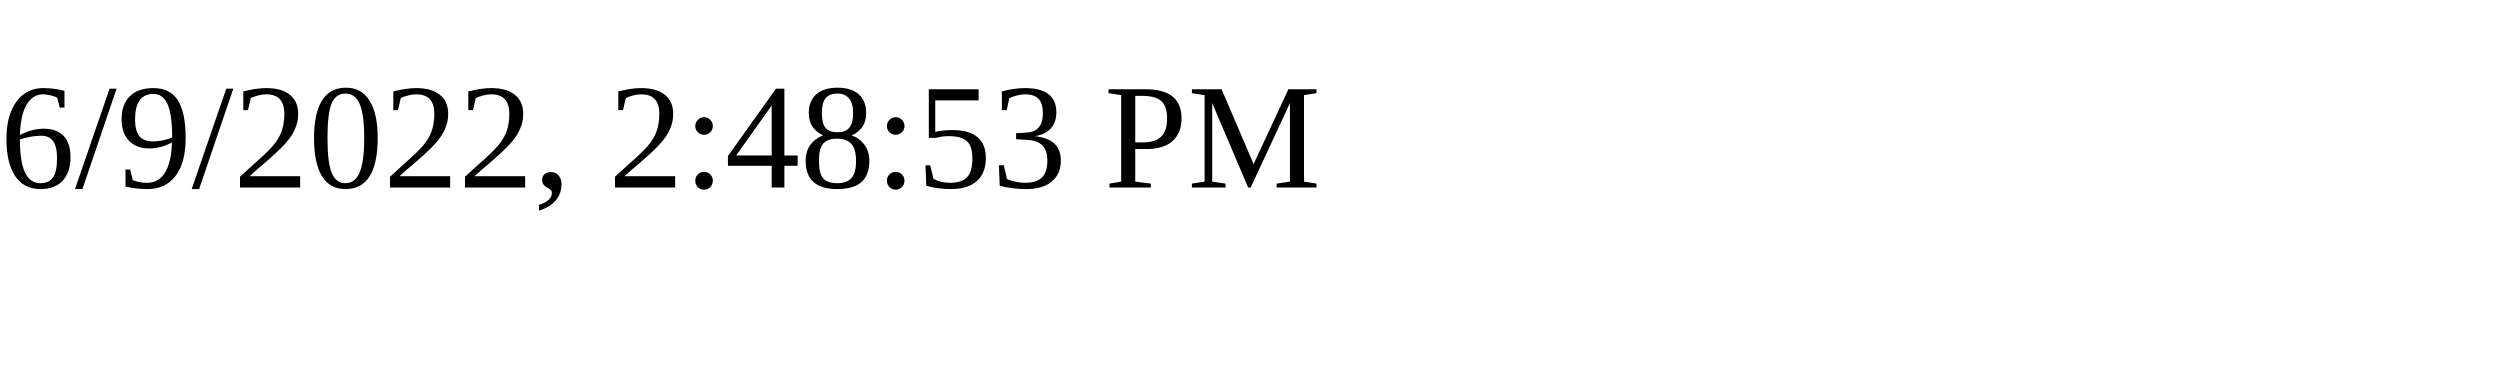
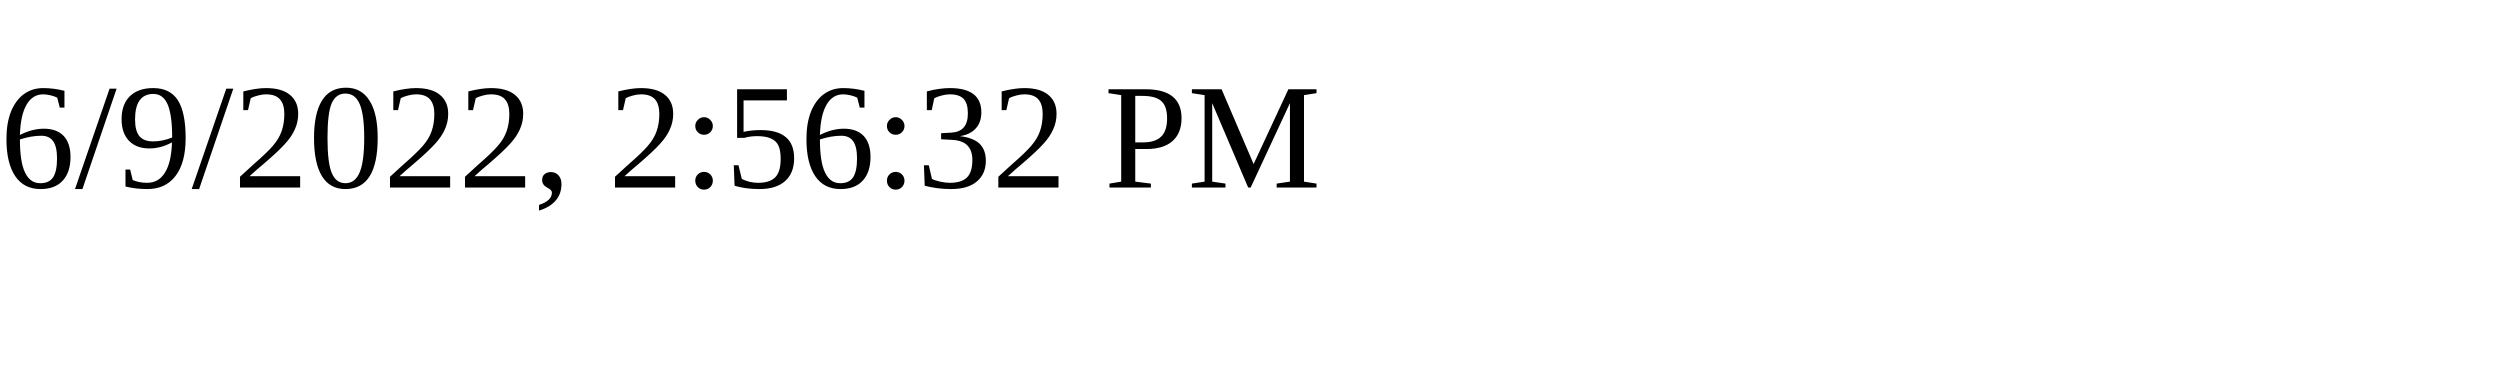
<svg xmlns="http://www.w3.org/2000/svg" height="30" width="200">
-   <text x="0" y="15">6/9/2022, 2:48:53 PM</text>
+   <text x="0" y="15">6/9/2022, 2:56:32 PM</text>
</svg>
